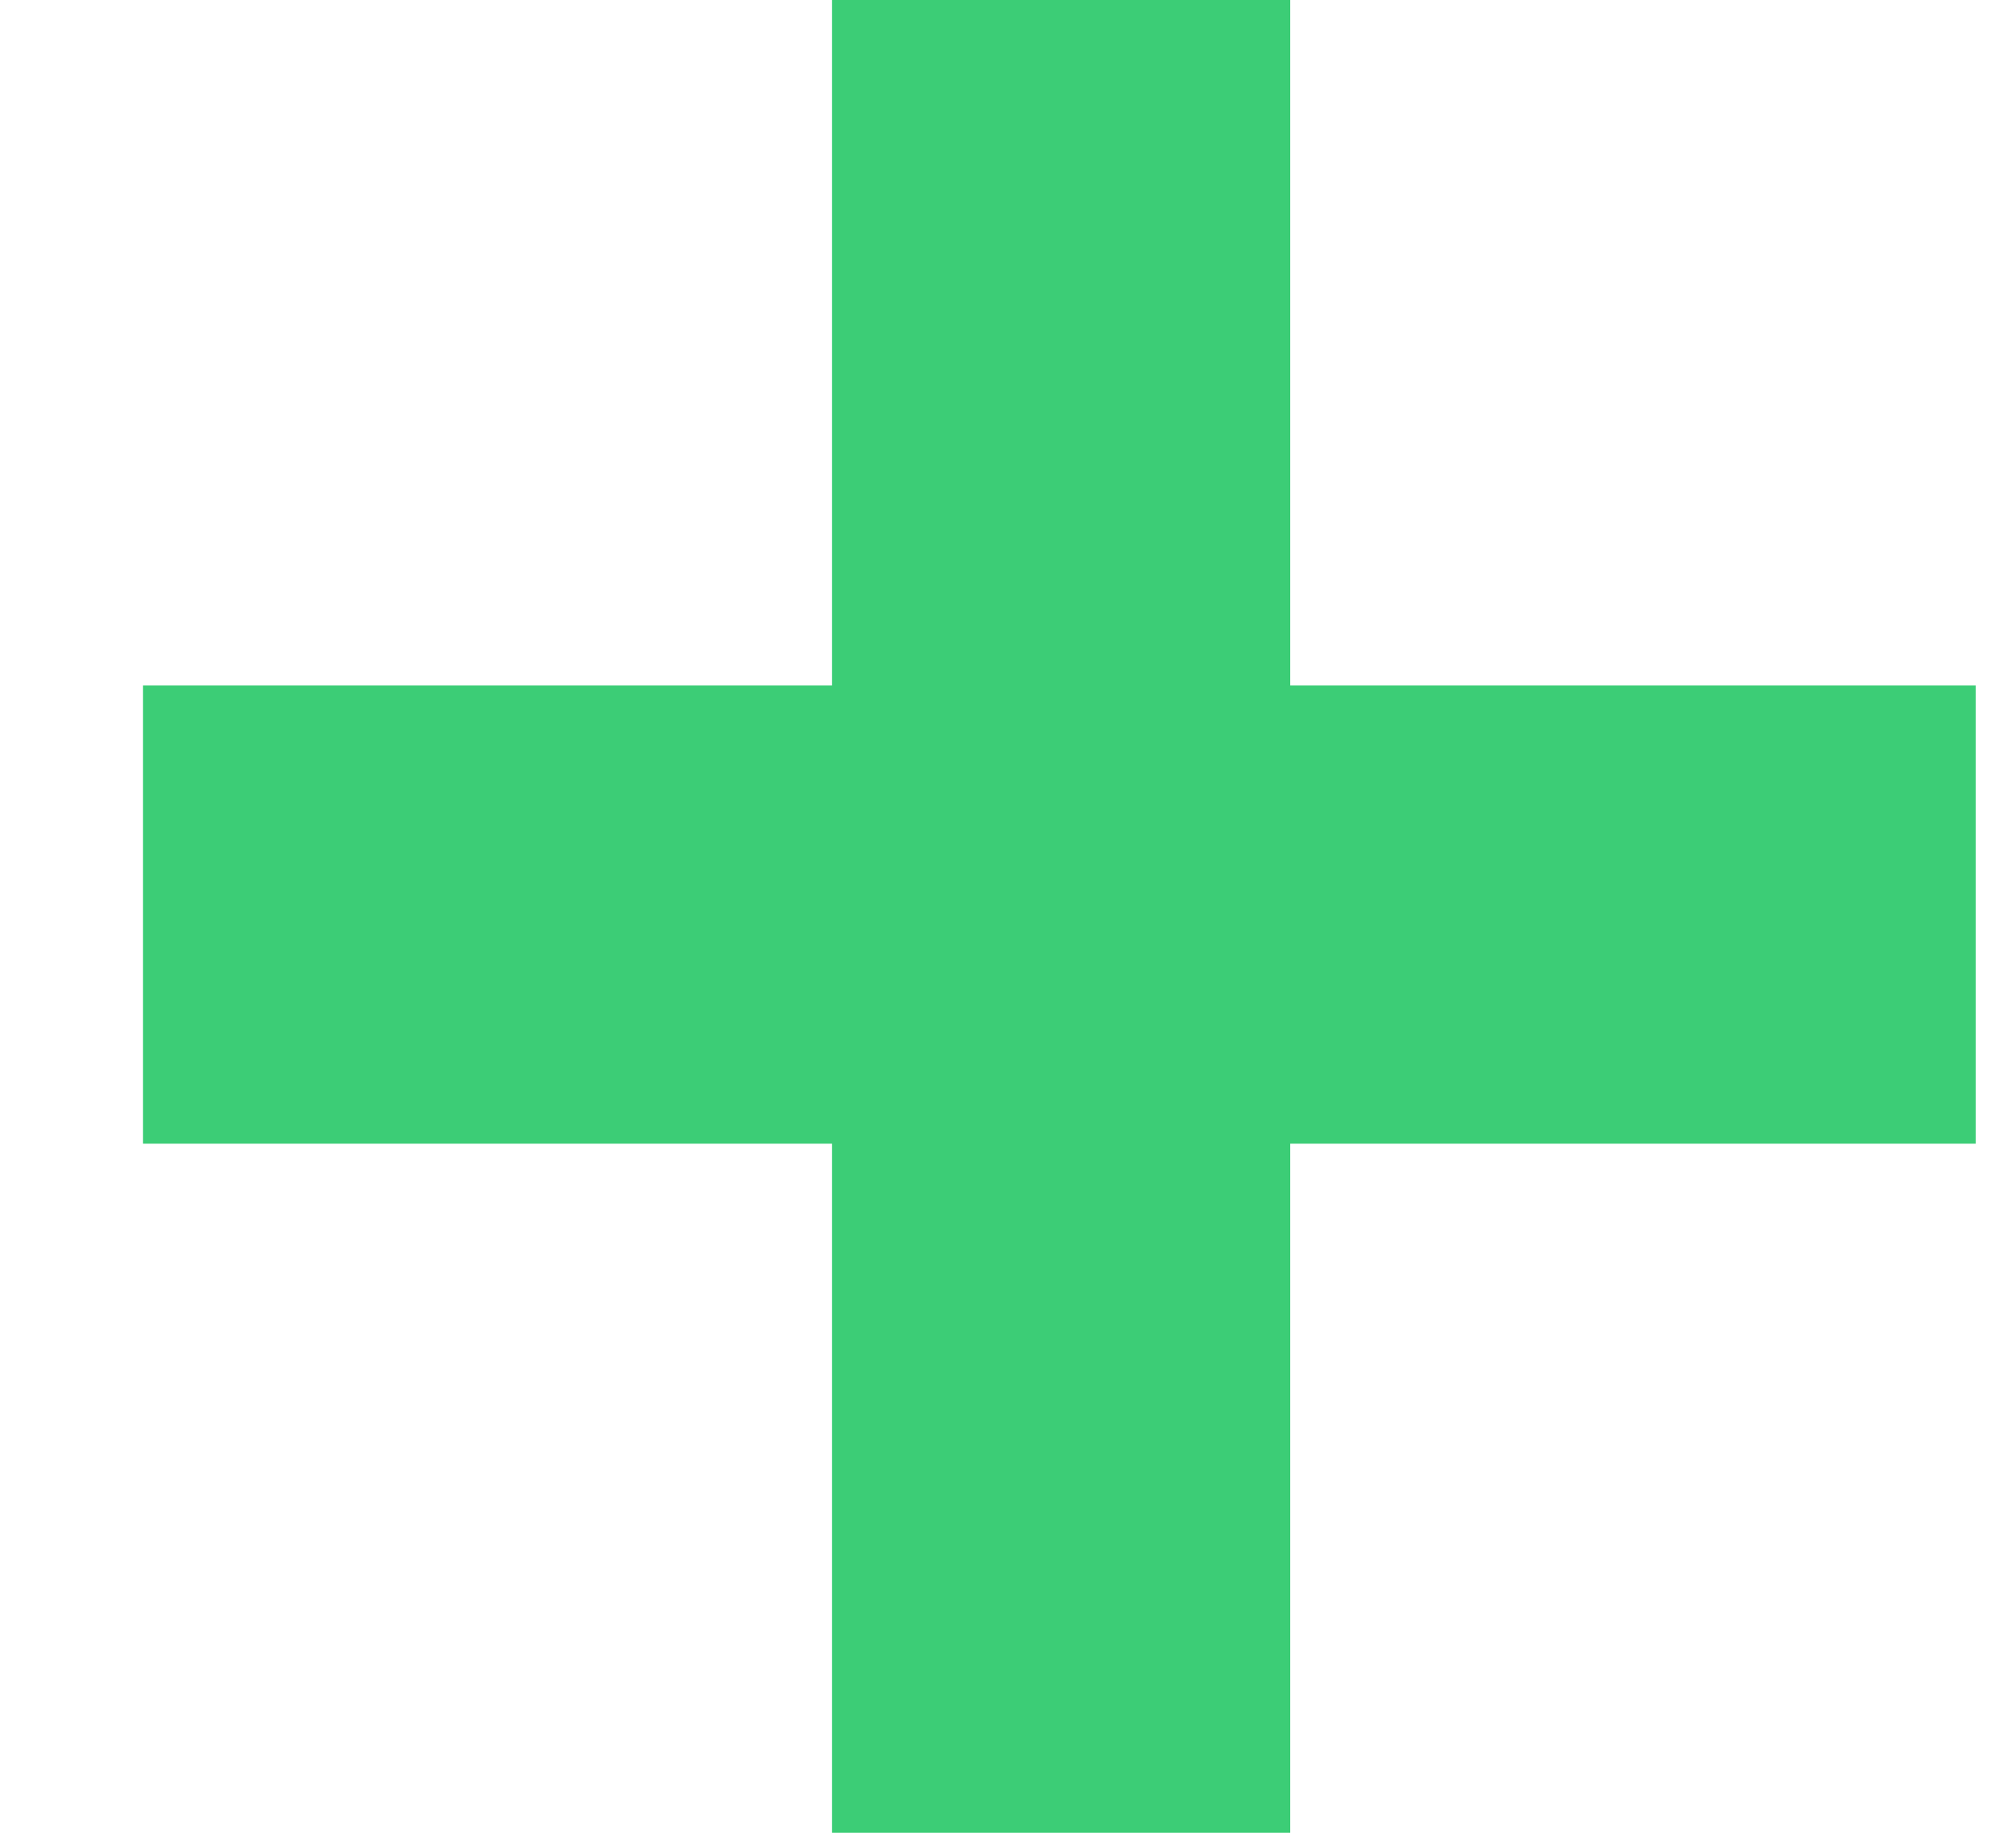
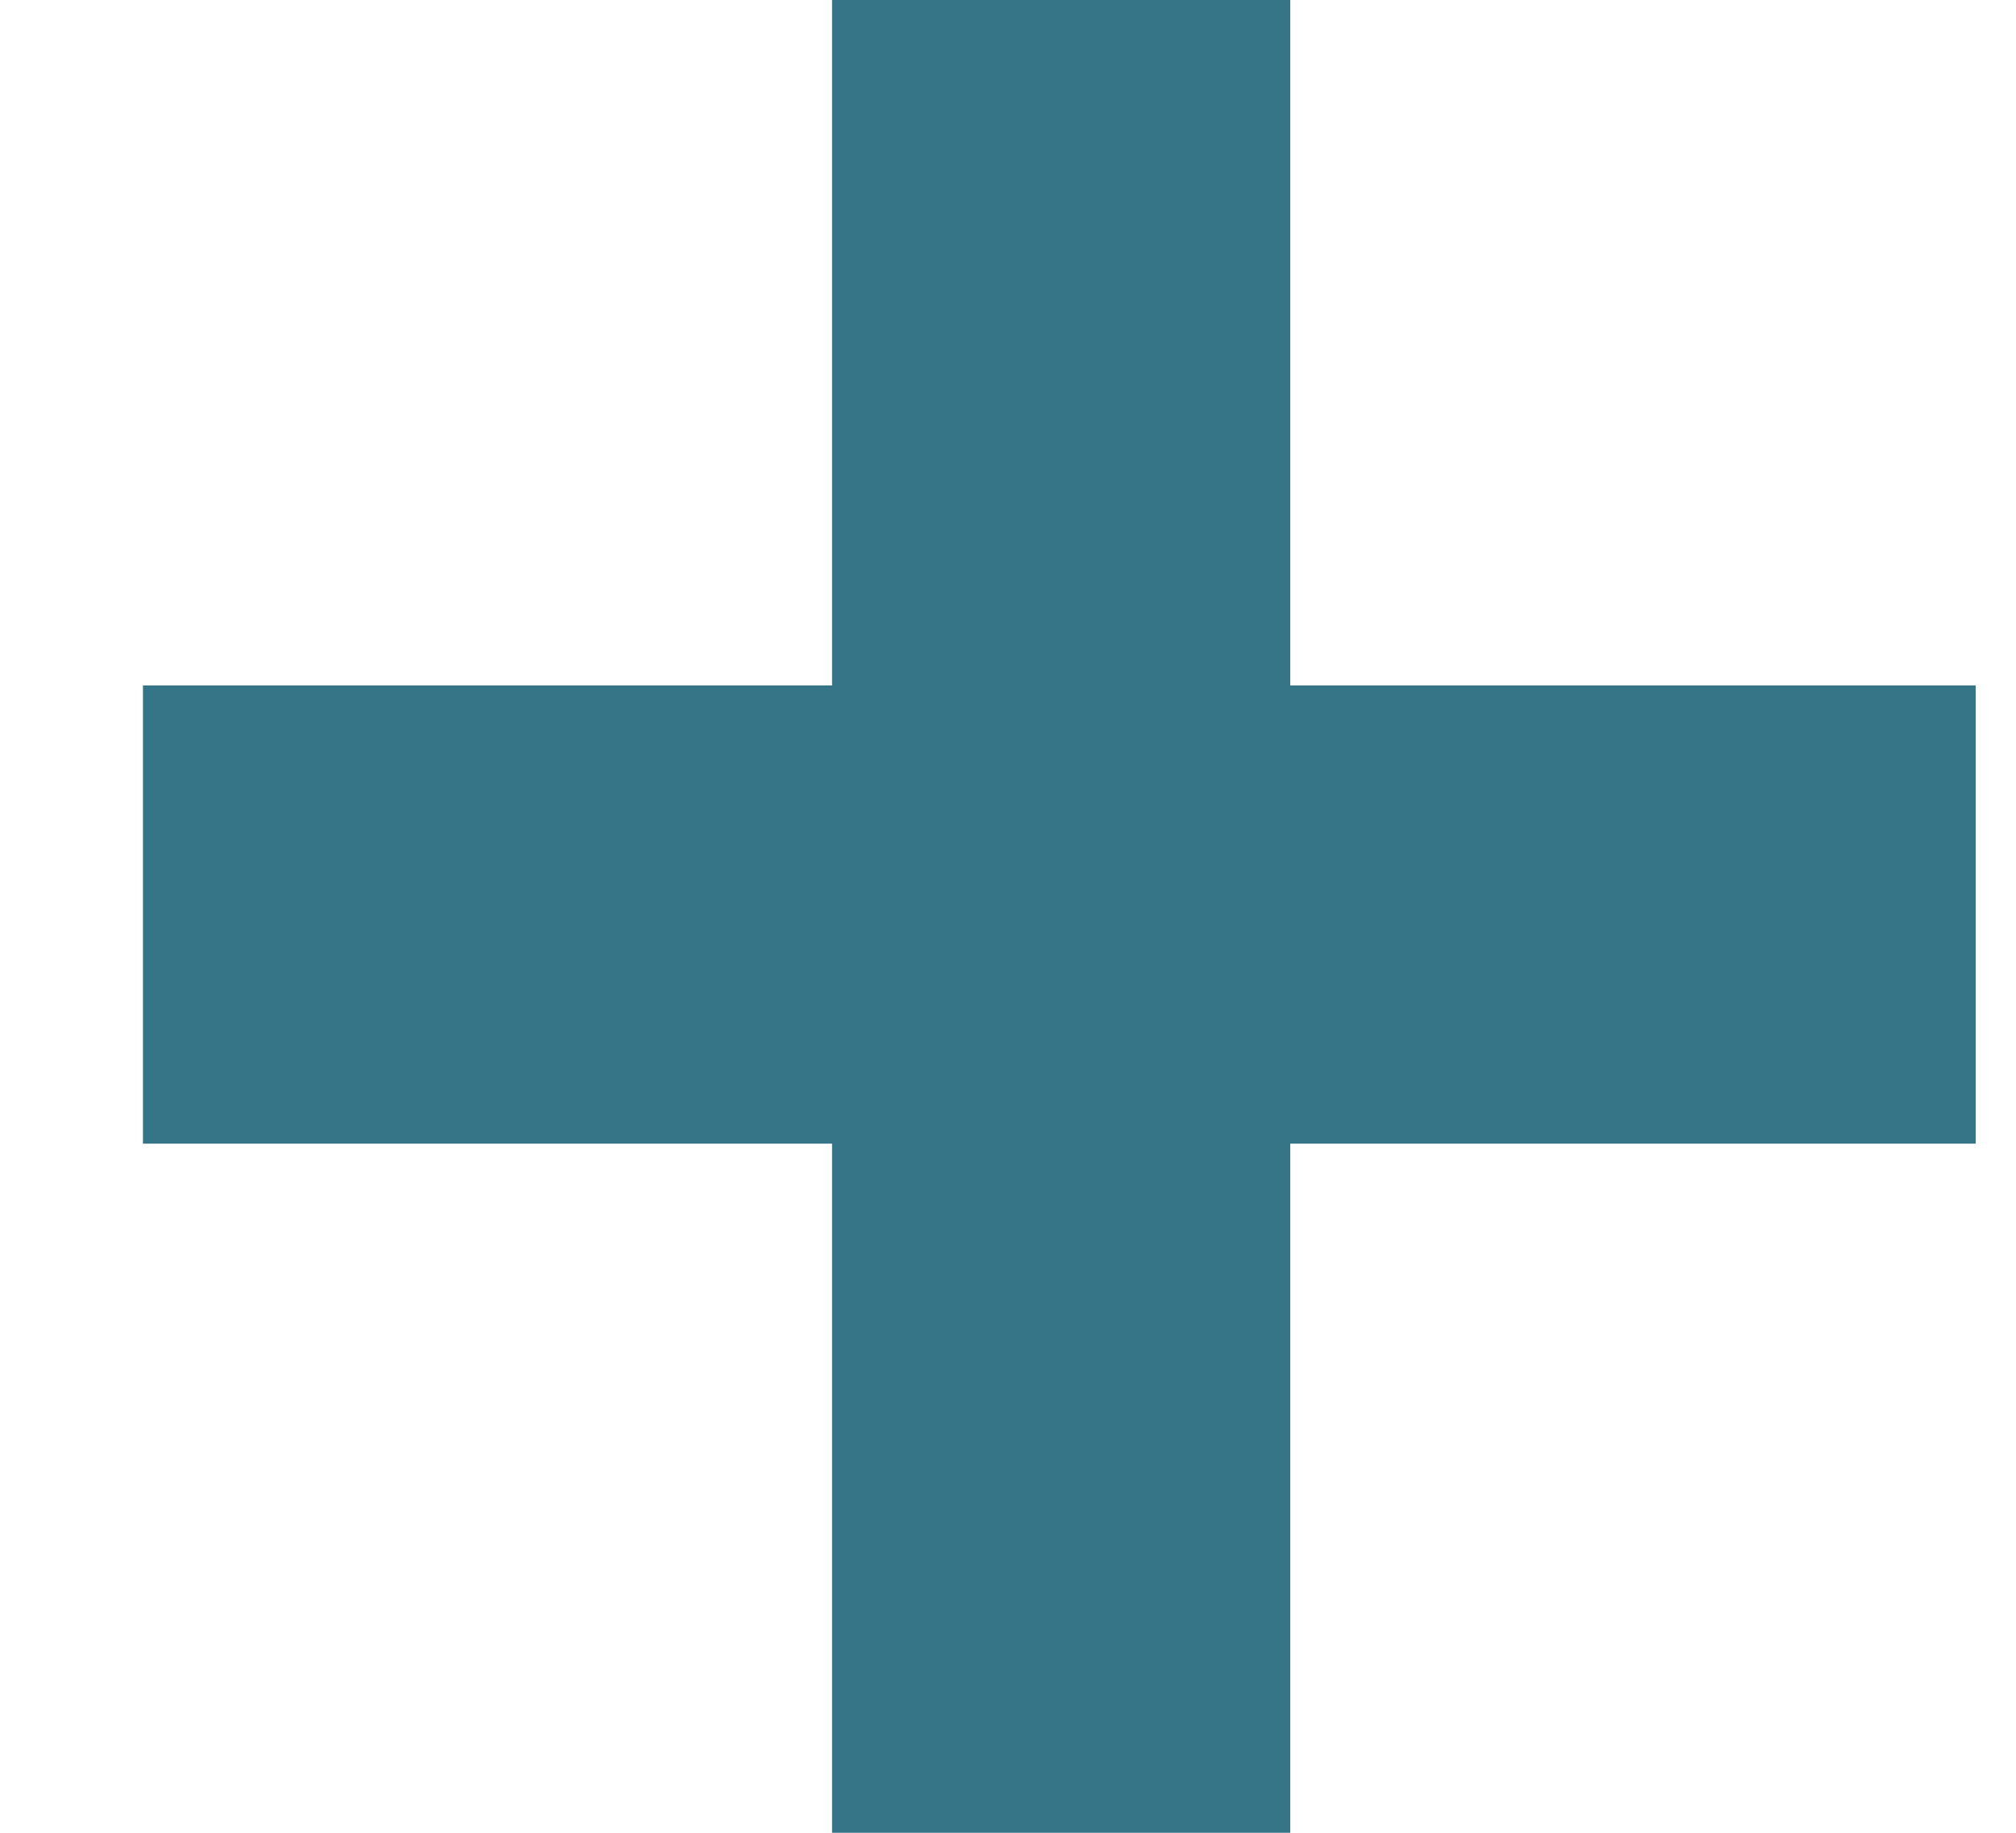
- <svg xmlns="http://www.w3.org/2000/svg" width="11" height="10" viewBox="0 0 11 10" fill="none">
-   <path d="M4.54 10V6.24H0.78V3.74H4.54V0H7.04V3.74H10.78V6.24H7.04V10H4.54Z" fill="#3CCD76" />
+ <svg xmlns="http://www.w3.org/2000/svg" width="11" height="10" viewBox="0 0 11 10" fill="#367588">
+   <path d="M4.54 10V6.24H0.78V3.74H4.54V0H7.04V3.74H10.78V6.24H7.04V10H4.54Z" fill="#367588" />
</svg>
